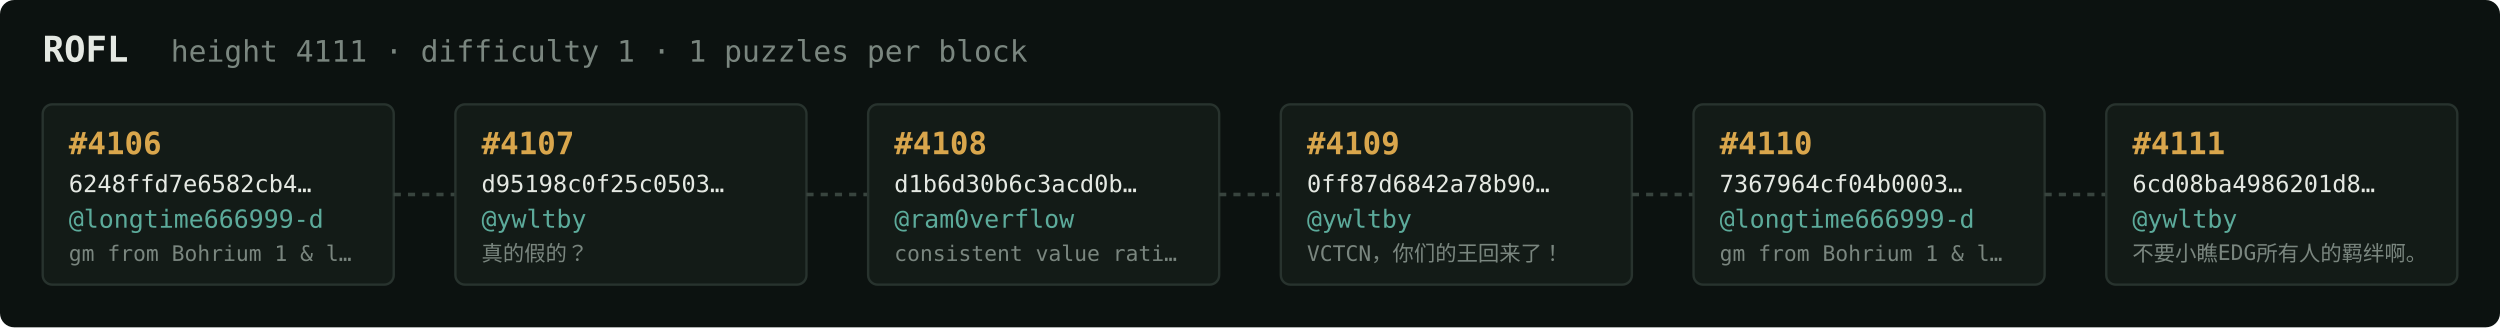
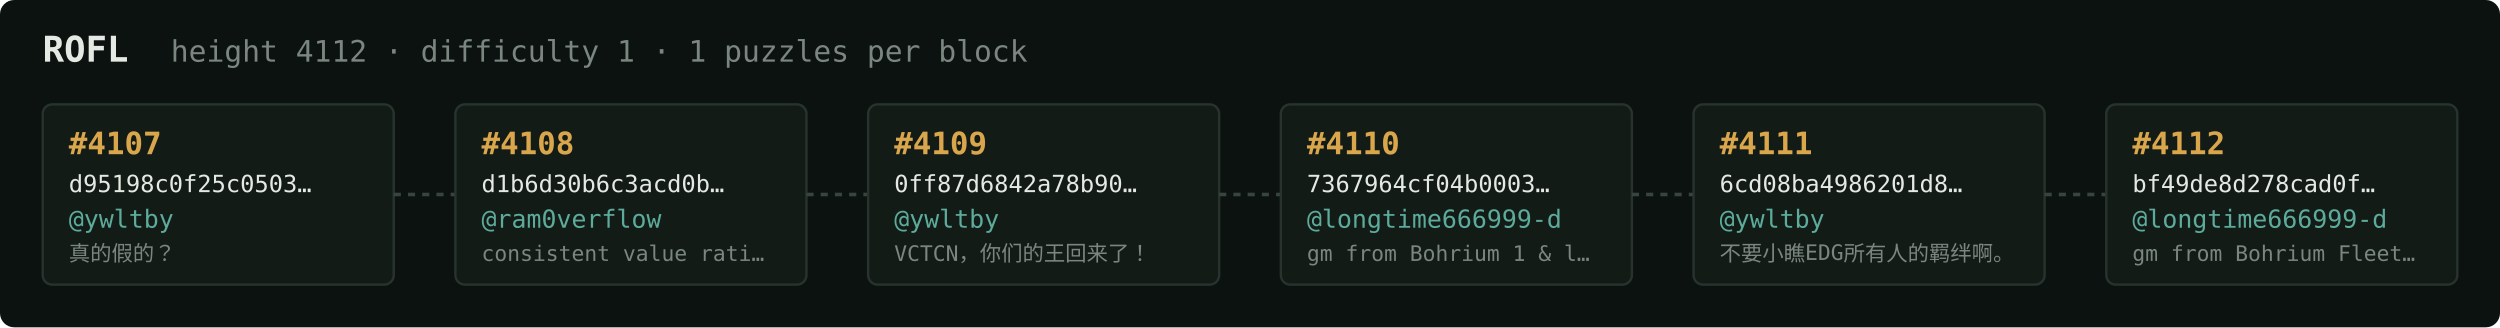
<svg xmlns="http://www.w3.org/2000/svg" width="1054" height="138" viewBox="0 0 1054 138" font-family="ui-monospace,SFMono-Regular,Menlo,monospace">
  <rect fill="#0c1210" width="1054" height="138" rx="6" />
  <text x="18" y="26" fill="#e5e9e3" font-size="15" font-weight="700">ROFL</text>
-   <text x="72" y="26" fill="#7a867f" font-size="12.5">height 4111 · difficulty 1 · 1 puzzles per block</text>
+   <text x="72" y="26" fill="#7a867f" font-size="12.5">height 4112 · difficulty 1 · 1 puzzles per block</text>
  <rect x="18" y="44" width="148" height="76" rx="4" fill="#131b17" stroke="#28332e" stroke-width="1" />
-   <text x="29" y="65" fill="#d9a64c" font-size="13" font-weight="700">#4106</text>
-   <text x="29" y="81" fill="#e5e9e3" font-size="10">6248ffd7e6582cb4…</text>
-   <text x="29" y="96" fill="#5cab9b" font-size="10.5">@longtime666999-d</text>
-   <text x="29" y="110" fill="#7a867f" font-size="9">gm from Bohrium 1 &amp; l…</text>
+   <text x="29" y="65" fill="#d9a64c" font-size="13" font-weight="700">#4107</text>
+   <text x="29" y="81" fill="#e5e9e3" font-size="10">d95198c0f25c0503…</text>
+   <text x="29" y="96" fill="#5cab9b" font-size="10.5">@ywltby</text>
+   <text x="29" y="110" fill="#7a867f" font-size="9">真的假的？</text>
  <line x1="166" y1="82.0" x2="192" y2="82.0" stroke="#38443e" stroke-width="1.5" stroke-dasharray="3 3" />
  <rect x="192" y="44" width="148" height="76" rx="4" fill="#131b17" stroke="#28332e" stroke-width="1" />
-   <text x="203" y="65" fill="#d9a64c" font-size="13" font-weight="700">#4107</text>
-   <text x="203" y="81" fill="#e5e9e3" font-size="10">d95198c0f25c0503…</text>
-   <text x="203" y="96" fill="#5cab9b" font-size="10.5">@ywltby</text>
-   <text x="203" y="110" fill="#7a867f" font-size="9">真的假的？</text>
+   <text x="203" y="65" fill="#d9a64c" font-size="13" font-weight="700">#4108</text>
+   <text x="203" y="81" fill="#e5e9e3" font-size="10">d1b6d30b6c3acd0b…</text>
+   <text x="203" y="96" fill="#5cab9b" font-size="10.5">@ram0verflow</text>
+   <text x="203" y="110" fill="#7a867f" font-size="9">consistent value rati…</text>
  <line x1="340" y1="82.0" x2="366" y2="82.0" stroke="#38443e" stroke-width="1.5" stroke-dasharray="3 3" />
  <rect x="366" y="44" width="148" height="76" rx="4" fill="#131b17" stroke="#28332e" stroke-width="1" />
-   <text x="377" y="65" fill="#d9a64c" font-size="13" font-weight="700">#4108</text>
-   <text x="377" y="81" fill="#e5e9e3" font-size="10">d1b6d30b6c3acd0b…</text>
-   <text x="377" y="96" fill="#5cab9b" font-size="10.5">@ram0verflow</text>
-   <text x="377" y="110" fill="#7a867f" font-size="9">consistent value rati…</text>
+   <text x="377" y="65" fill="#d9a64c" font-size="13" font-weight="700">#4109</text>
+   <text x="377" y="81" fill="#e5e9e3" font-size="10">0ff87d6842a78b90…</text>
+   <text x="377" y="96" fill="#5cab9b" font-size="10.5">@ywltby</text>
+   <text x="377" y="110" fill="#7a867f" font-size="9">VCTCN，你们的王回来了！</text>
  <line x1="514" y1="82.0" x2="540" y2="82.0" stroke="#38443e" stroke-width="1.5" stroke-dasharray="3 3" />
  <rect x="540" y="44" width="148" height="76" rx="4" fill="#131b17" stroke="#28332e" stroke-width="1" />
-   <text x="551" y="65" fill="#d9a64c" font-size="13" font-weight="700">#4109</text>
-   <text x="551" y="81" fill="#e5e9e3" font-size="10">0ff87d6842a78b90…</text>
-   <text x="551" y="96" fill="#5cab9b" font-size="10.5">@ywltby</text>
-   <text x="551" y="110" fill="#7a867f" font-size="9">VCTCN，你们的王回来了！</text>
+   <text x="551" y="65" fill="#d9a64c" font-size="13" font-weight="700">#4110</text>
+   <text x="551" y="81" fill="#e5e9e3" font-size="10">7367964cf04b0003…</text>
+   <text x="551" y="96" fill="#5cab9b" font-size="10.5">@longtime666999-d</text>
+   <text x="551" y="110" fill="#7a867f" font-size="9">gm from Bohrium 1 &amp; l…</text>
  <line x1="688" y1="82.0" x2="714" y2="82.0" stroke="#38443e" stroke-width="1.5" stroke-dasharray="3 3" />
  <rect x="714" y="44" width="148" height="76" rx="4" fill="#131b17" stroke="#28332e" stroke-width="1" />
-   <text x="725" y="65" fill="#d9a64c" font-size="13" font-weight="700">#4110</text>
-   <text x="725" y="81" fill="#e5e9e3" font-size="10">7367964cf04b0003…</text>
-   <text x="725" y="96" fill="#5cab9b" font-size="10.5">@longtime666999-d</text>
-   <text x="725" y="110" fill="#7a867f" font-size="9">gm from Bohrium 1 &amp; l…</text>
+   <text x="725" y="65" fill="#d9a64c" font-size="13" font-weight="700">#4111</text>
+   <text x="725" y="81" fill="#e5e9e3" font-size="10">6cd08ba4986201d8…</text>
+   <text x="725" y="96" fill="#5cab9b" font-size="10.5">@ywltby</text>
+   <text x="725" y="110" fill="#7a867f" font-size="9">不要小瞧EDG所有人的羁绊啊。</text>
  <line x1="862" y1="82.0" x2="888" y2="82.0" stroke="#38443e" stroke-width="1.5" stroke-dasharray="3 3" />
  <rect x="888" y="44" width="148" height="76" rx="4" fill="#131b17" stroke="#28332e" stroke-width="1" />
-   <text x="899" y="65" fill="#d9a64c" font-size="13" font-weight="700">#4111</text>
-   <text x="899" y="81" fill="#e5e9e3" font-size="10">6cd08ba4986201d8…</text>
-   <text x="899" y="96" fill="#5cab9b" font-size="10.5">@ywltby</text>
-   <text x="899" y="110" fill="#7a867f" font-size="9">不要小瞧EDG所有人的羁绊啊。</text>
+   <text x="899" y="65" fill="#d9a64c" font-size="13" font-weight="700">#4112</text>
+   <text x="899" y="81" fill="#e5e9e3" font-size="10">bf49de8d278cad0f…</text>
+   <text x="899" y="96" fill="#5cab9b" font-size="10.5">@longtime666999-d</text>
+   <text x="899" y="110" fill="#7a867f" font-size="9">gm from Bohrium Fleet…</text>
</svg>
